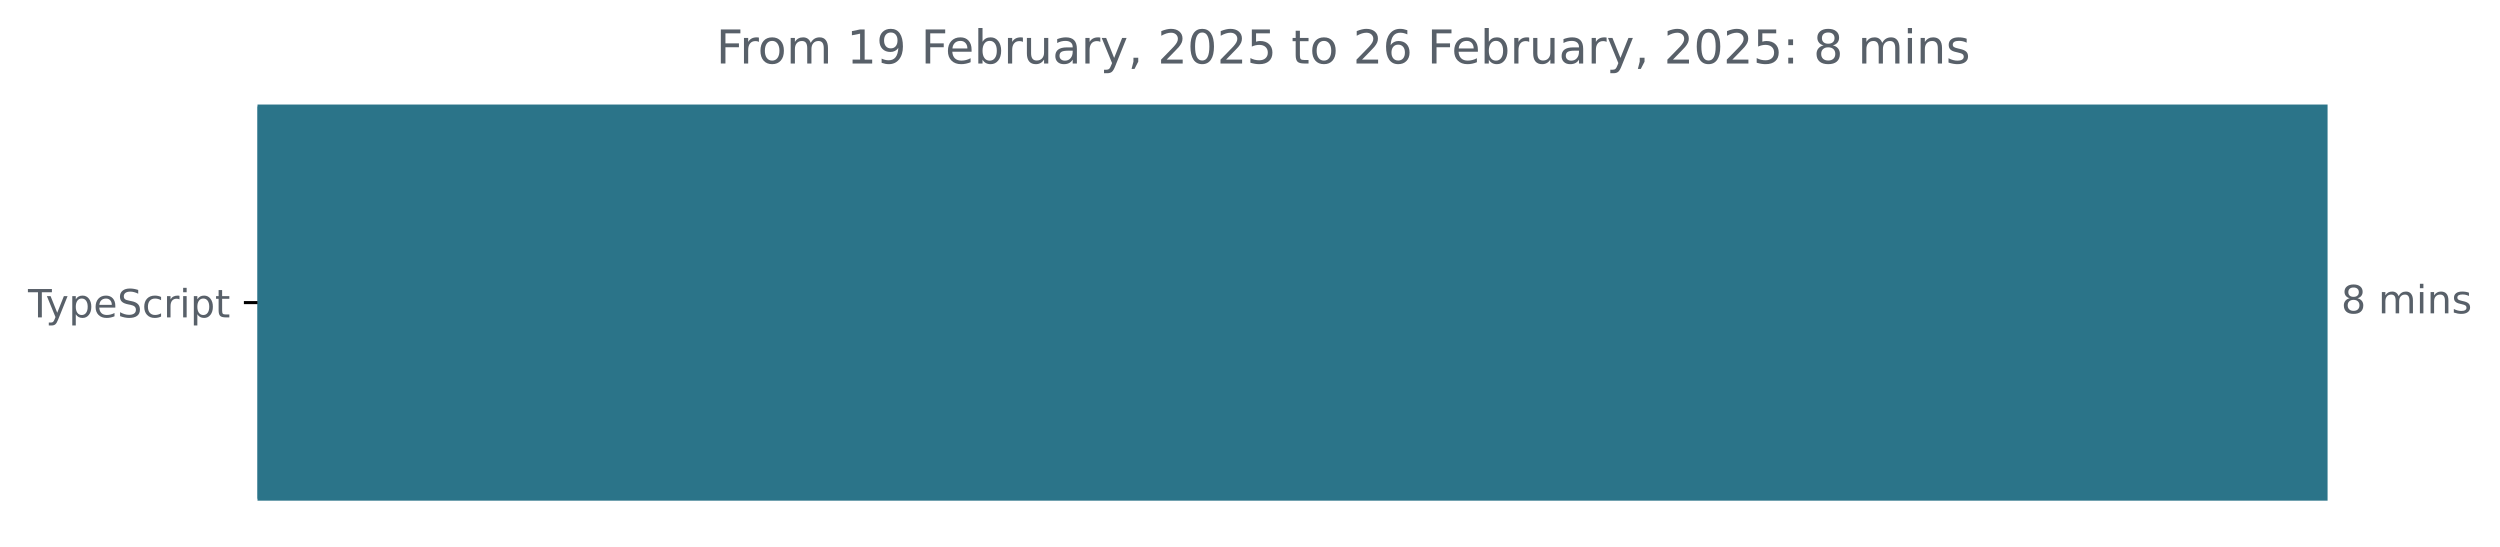
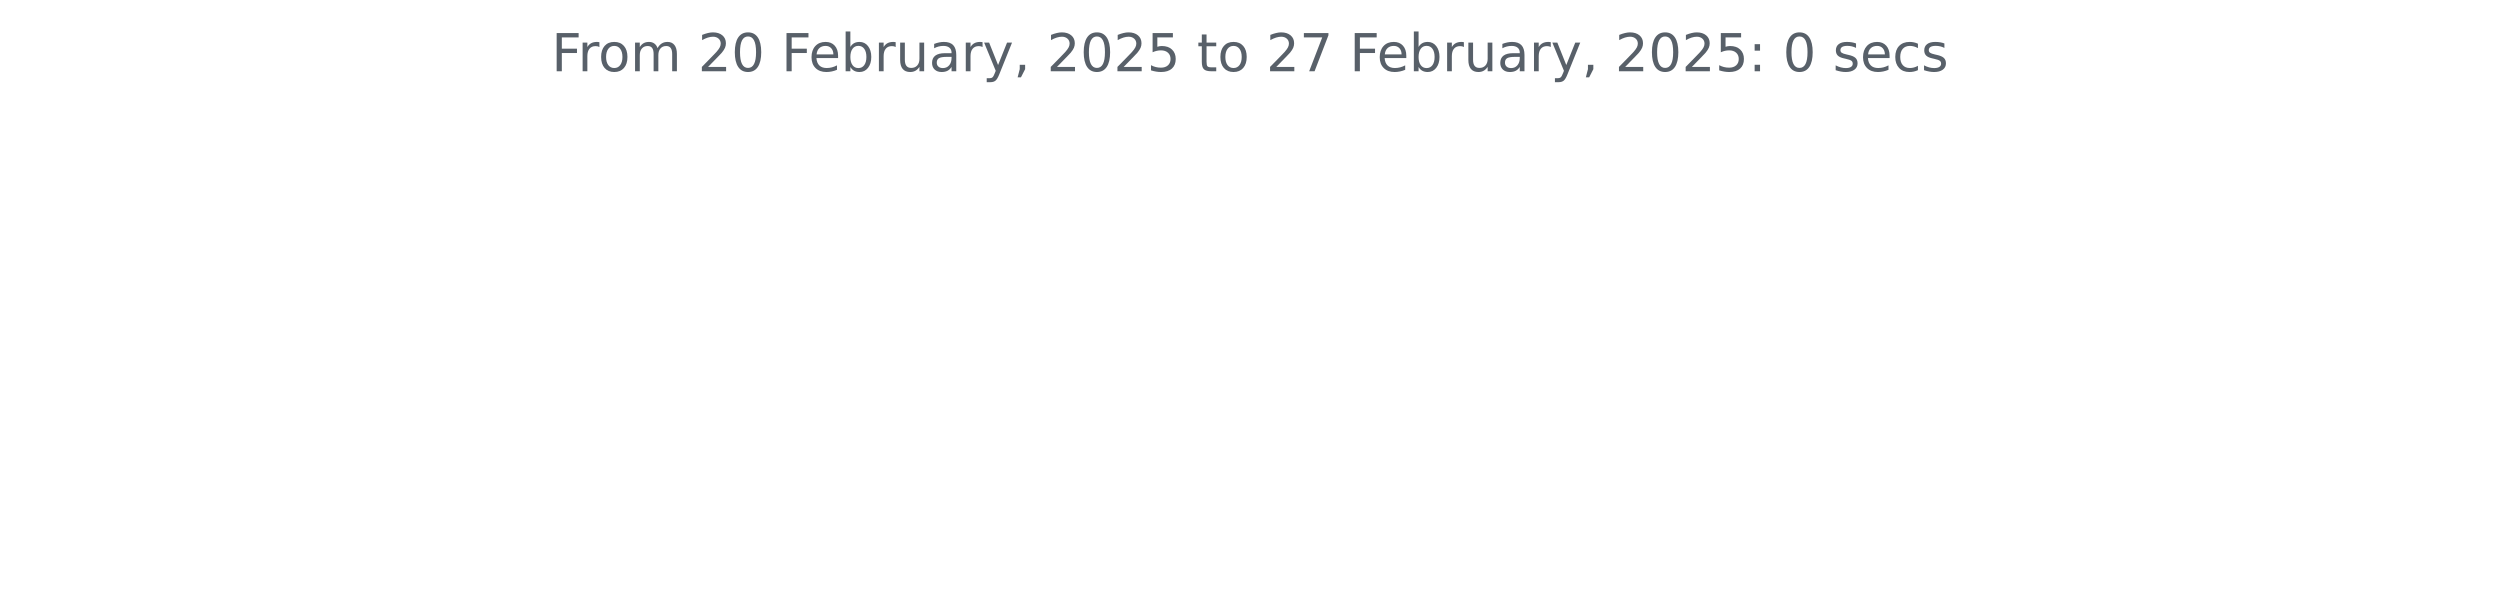
- <svg xmlns="http://www.w3.org/2000/svg" xmlns:xlink="http://www.w3.org/1999/xlink" width="642.405pt" height="140.398pt" viewBox="0 0 642.405 140.398" version="1.1">
+ <svg xmlns="http://www.w3.org/2000/svg" xmlns:xlink="http://www.w3.org/1999/xlink" width="572.4pt" height="140.398pt" viewBox="0 0 572.4 140.398" version="1.1">
  <defs>
    <style type="text/css">*{stroke-linejoin: round; stroke-linecap: butt}</style>
  </defs>
  <g id="figure_1">
    <g id="patch_1">
-       <path d="M -0 140.398  L 642.405 140.398  L 642.405 0  L -0 0  L -0 140.398  z " style="fill: none" />
+       <path d="M 0 140.398  L 572.4 140.398  L 572.4 0  L 0 0  L 0 140.398  z " style="fill: none" />
    </g>
    <g id="axes_1">
-       <g id="patch_2">
-         <path d="M 66.17 27.358  L 597.599 27.358  L 597.599 128.158  L 66.17 128.158  z " clip-path="url(#p991a21d768)" style="fill: #2b7489; stroke: #2b7489; stroke-linejoin: miter" />
-       </g>
      <g id="matplotlib.axis_1" />
-       <g id="matplotlib.axis_2">
-         <g id="ytick_1">
-           <g id="line2d_1">
-             <defs>
-               <path id="m77e4dbb935" d="M 0 0  L -3.5 0  " style="stroke: #000000; stroke-width: 0.8" />
-             </defs>
-             <g>
-               <use xlink:href="#m77e4dbb935" x="66.17" y="77.758" style="stroke: #000000; stroke-width: 0.8" />
-             </g>
-           </g>
-           <g id="text_1">
-             <g style="fill: #586069" transform="translate(7.2 81.55734) scale(0.1 -0.1)">
-               <defs>
-                 <path id="DejaVuSans-54" d="M -19 4666  L 3928 4666  L 3928 4134  L 2272 4134  L 2272 0  L 1638 0  L 1638 4134  L -19 4134  L -19 4666  z " transform="scale(0.015625)" />
-                 <path id="DejaVuSans-79" d="M 2059 -325  Q 1816 -950 1584 -1140  Q 1353 -1331 966 -1331  L 506 -1331  L 506 -850  L 844 -850  Q 1081 -850 1212 -737  Q 1344 -625 1503 -206  L 1606 56  L 191 3500  L 800 3500  L 1894 763  L 2988 3500  L 3597 3500  L 2059 -325  z " transform="scale(0.015625)" />
-                 <path id="DejaVuSans-70" d="M 1159 525  L 1159 -1331  L 581 -1331  L 581 3500  L 1159 3500  L 1159 2969  Q 1341 3281 1617 3432  Q 1894 3584 2278 3584  Q 2916 3584 3314 3078  Q 3713 2572 3713 1747  Q 3713 922 3314 415  Q 2916 -91 2278 -91  Q 1894 -91 1617 61  Q 1341 213 1159 525  z M 3116 1747  Q 3116 2381 2855 2742  Q 2594 3103 2138 3103  Q 1681 3103 1420 2742  Q 1159 2381 1159 1747  Q 1159 1113 1420 752  Q 1681 391 2138 391  Q 2594 391 2855 752  Q 3116 1113 3116 1747  z " transform="scale(0.015625)" />
-                 <path id="DejaVuSans-65" d="M 3597 1894  L 3597 1613  L 953 1613  Q 991 1019 1311 708  Q 1631 397 2203 397  Q 2534 397 2845 478  Q 3156 559 3463 722  L 3463 178  Q 3153 47 2828 -22  Q 2503 -91 2169 -91  Q 1331 -91 842 396  Q 353 884 353 1716  Q 353 2575 817 3079  Q 1281 3584 2069 3584  Q 2775 3584 3186 3129  Q 3597 2675 3597 1894  z M 3022 2063  Q 3016 2534 2758 2815  Q 2500 3097 2075 3097  Q 1594 3097 1305 2825  Q 1016 2553 972 2059  L 3022 2063  z " transform="scale(0.015625)" />
-                 <path id="DejaVuSans-53" d="M 3425 4513  L 3425 3897  Q 3066 4069 2747 4153  Q 2428 4238 2131 4238  Q 1616 4238 1336 4038  Q 1056 3838 1056 3469  Q 1056 3159 1242 3001  Q 1428 2844 1947 2747  L 2328 2669  Q 3034 2534 3370 2195  Q 3706 1856 3706 1288  Q 3706 609 3251 259  Q 2797 -91 1919 -91  Q 1588 -91 1214 -16  Q 841 59 441 206  L 441 856  Q 825 641 1194 531  Q 1563 422 1919 422  Q 2459 422 2753 634  Q 3047 847 3047 1241  Q 3047 1584 2836 1778  Q 2625 1972 2144 2069  L 1759 2144  Q 1053 2284 737 2584  Q 422 2884 422 3419  Q 422 4038 858 4394  Q 1294 4750 2059 4750  Q 2388 4750 2728 4690  Q 3069 4631 3425 4513  z " transform="scale(0.015625)" />
-                 <path id="DejaVuSans-63" d="M 3122 3366  L 3122 2828  Q 2878 2963 2633 3030  Q 2388 3097 2138 3097  Q 1578 3097 1268 2742  Q 959 2388 959 1747  Q 959 1106 1268 751  Q 1578 397 2138 397  Q 2388 397 2633 464  Q 2878 531 3122 666  L 3122 134  Q 2881 22 2623 -34  Q 2366 -91 2075 -91  Q 1284 -91 818 406  Q 353 903 353 1747  Q 353 2603 823 3093  Q 1294 3584 2113 3584  Q 2378 3584 2631 3529  Q 2884 3475 3122 3366  z " transform="scale(0.015625)" />
-                 <path id="DejaVuSans-72" d="M 2631 2963  Q 2534 3019 2420 3045  Q 2306 3072 2169 3072  Q 1681 3072 1420 2755  Q 1159 2438 1159 1844  L 1159 0  L 581 0  L 581 3500  L 1159 3500  L 1159 2956  Q 1341 3275 1631 3429  Q 1922 3584 2338 3584  Q 2397 3584 2469 3576  Q 2541 3569 2628 3553  L 2631 2963  z " transform="scale(0.015625)" />
-                 <path id="DejaVuSans-69" d="M 603 3500  L 1178 3500  L 1178 0  L 603 0  L 603 3500  z M 603 4863  L 1178 4863  L 1178 4134  L 603 4134  L 603 4863  z " transform="scale(0.015625)" />
-                 <path id="DejaVuSans-74" d="M 1172 4494  L 1172 3500  L 2356 3500  L 2356 3053  L 1172 3053  L 1172 1153  Q 1172 725 1289 603  Q 1406 481 1766 481  L 2356 481  L 2356 0  L 1766 0  Q 1100 0 847 248  Q 594 497 594 1153  L 594 3053  L 172 3053  L 172 3500  L 594 3500  L 594 4494  L 1172 4494  z " transform="scale(0.015625)" />
-               </defs>
-               <use xlink:href="#DejaVuSans-54" />
-               <use xlink:href="#DejaVuSans-79" x="45.459" />
-               <use xlink:href="#DejaVuSans-70" x="104.639" />
-               <use xlink:href="#DejaVuSans-65" x="168.115" />
-               <use xlink:href="#DejaVuSans-53" x="229.639" />
-               <use xlink:href="#DejaVuSans-63" x="293.115" />
-               <use xlink:href="#DejaVuSans-72" x="348.096" />
-               <use xlink:href="#DejaVuSans-69" x="389.209" />
-               <use xlink:href="#DejaVuSans-70" x="416.992" />
-               <use xlink:href="#DejaVuSans-74" x="480.469" />
-             </g>
-           </g>
-         </g>
-       </g>
-       <g id="text_2">
-         <g style="fill: #586069" transform="translate(601.5989 80.5175) scale(0.1 -0.1)">
-           <defs>
-             <path id="DejaVuSans-38" d="M 2034 2216  Q 1584 2216 1326 1975  Q 1069 1734 1069 1313  Q 1069 891 1326 650  Q 1584 409 2034 409  Q 2484 409 2743 651  Q 3003 894 3003 1313  Q 3003 1734 2745 1975  Q 2488 2216 2034 2216  z M 1403 2484  Q 997 2584 770 2862  Q 544 3141 544 3541  Q 544 4100 942 4425  Q 1341 4750 2034 4750  Q 2731 4750 3128 4425  Q 3525 4100 3525 3541  Q 3525 3141 3298 2862  Q 3072 2584 2669 2484  Q 3125 2378 3379 2068  Q 3634 1759 3634 1313  Q 3634 634 3220 271  Q 2806 -91 2034 -91  Q 1263 -91 848 271  Q 434 634 434 1313  Q 434 1759 690 2068  Q 947 2378 1403 2484  z M 1172 3481  Q 1172 3119 1398 2916  Q 1625 2713 2034 2713  Q 2441 2713 2670 2916  Q 2900 3119 2900 3481  Q 2900 3844 2670 4047  Q 2441 4250 2034 4250  Q 1625 4250 1398 4047  Q 1172 3844 1172 3481  z " transform="scale(0.015625)" />
-             <path id="DejaVuSans-20" transform="scale(0.015625)" />
-             <path id="DejaVuSans-6d" d="M 3328 2828  Q 3544 3216 3844 3400  Q 4144 3584 4550 3584  Q 5097 3584 5394 3201  Q 5691 2819 5691 2113  L 5691 0  L 5113 0  L 5113 2094  Q 5113 2597 4934 2840  Q 4756 3084 4391 3084  Q 3944 3084 3684 2787  Q 3425 2491 3425 1978  L 3425 0  L 2847 0  L 2847 2094  Q 2847 2600 2669 2842  Q 2491 3084 2119 3084  Q 1678 3084 1418 2786  Q 1159 2488 1159 1978  L 1159 0  L 581 0  L 581 3500  L 1159 3500  L 1159 2956  Q 1356 3278 1631 3431  Q 1906 3584 2284 3584  Q 2666 3584 2933 3390  Q 3200 3197 3328 2828  z " transform="scale(0.015625)" />
-             <path id="DejaVuSans-6e" d="M 3513 2113  L 3513 0  L 2938 0  L 2938 2094  Q 2938 2591 2744 2837  Q 2550 3084 2163 3084  Q 1697 3084 1428 2787  Q 1159 2491 1159 1978  L 1159 0  L 581 0  L 581 3500  L 1159 3500  L 1159 2956  Q 1366 3272 1645 3428  Q 1925 3584 2291 3584  Q 2894 3584 3203 3211  Q 3513 2838 3513 2113  z " transform="scale(0.015625)" />
-             <path id="DejaVuSans-73" d="M 2834 3397  L 2834 2853  Q 2591 2978 2328 3040  Q 2066 3103 1784 3103  Q 1356 3103 1142 2972  Q 928 2841 928 2578  Q 928 2378 1081 2264  Q 1234 2150 1697 2047  L 1894 2003  Q 2506 1872 2764 1633  Q 3022 1394 3022 966  Q 3022 478 2636 193  Q 2250 -91 1575 -91  Q 1294 -91 989 -36  Q 684 19 347 128  L 347 722  Q 666 556 975 473  Q 1284 391 1588 391  Q 1994 391 2212 530  Q 2431 669 2431 922  Q 2431 1156 2273 1281  Q 2116 1406 1581 1522  L 1381 1569  Q 847 1681 609 1914  Q 372 2147 372 2553  Q 372 3047 722 3315  Q 1072 3584 1716 3584  Q 2034 3584 2315 3537  Q 2597 3491 2834 3397  z " transform="scale(0.015625)" />
-           </defs>
-           <use xlink:href="#DejaVuSans-38" />
-           <use xlink:href="#DejaVuSans-20" x="63.623" />
-           <use xlink:href="#DejaVuSans-6d" x="95.41" />
-           <use xlink:href="#DejaVuSans-69" x="192.822" />
-           <use xlink:href="#DejaVuSans-6e" x="220.605" />
-           <use xlink:href="#DejaVuSans-73" x="283.984" />
-         </g>
-       </g>
-       <g id="text_3">
-         <g style="fill: #586069" transform="translate(184.0488 16.31812) scale(0.12 -0.12)">
+       <g id="matplotlib.axis_2" />
+       <g id="text_1">
+         <g style="fill: #586069" transform="translate(126.2756 16.31812) scale(0.12 -0.12)">
          <defs>
            <path id="DejaVuSans-46" d="M 628 4666  L 3309 4666  L 3309 4134  L 1259 4134  L 1259 2759  L 3109 2759  L 3109 2228  L 1259 2228  L 1259 0  L 628 0  L 628 4666  z " transform="scale(0.015625)" />
+             <path id="DejaVuSans-72" d="M 2631 2963  Q 2534 3019 2420 3045  Q 2306 3072 2169 3072  Q 1681 3072 1420 2755  Q 1159 2438 1159 1844  L 1159 0  L 581 0  L 581 3500  L 1159 3500  L 1159 2956  Q 1341 3275 1631 3429  Q 1922 3584 2338 3584  Q 2397 3584 2469 3576  Q 2541 3569 2628 3553  L 2631 2963  z " transform="scale(0.015625)" />
            <path id="DejaVuSans-6f" d="M 1959 3097  Q 1497 3097 1228 2736  Q 959 2375 959 1747  Q 959 1119 1226 758  Q 1494 397 1959 397  Q 2419 397 2687 759  Q 2956 1122 2956 1747  Q 2956 2369 2687 2733  Q 2419 3097 1959 3097  z M 1959 3584  Q 2709 3584 3137 3096  Q 3566 2609 3566 1747  Q 3566 888 3137 398  Q 2709 -91 1959 -91  Q 1206 -91 779 398  Q 353 888 353 1747  Q 353 2609 779 3096  Q 1206 3584 1959 3584  z " transform="scale(0.015625)" />
-             <path id="DejaVuSans-31" d="M 794 531  L 1825 531  L 1825 4091  L 703 3866  L 703 4441  L 1819 4666  L 2450 4666  L 2450 531  L 3481 531  L 3481 0  L 794 0  L 794 531  z " transform="scale(0.015625)" />
-             <path id="DejaVuSans-39" d="M 703 97  L 703 672  Q 941 559 1184 500  Q 1428 441 1663 441  Q 2288 441 2617 861  Q 2947 1281 2994 2138  Q 2813 1869 2534 1725  Q 2256 1581 1919 1581  Q 1219 1581 811 2004  Q 403 2428 403 3163  Q 403 3881 828 4315  Q 1253 4750 1959 4750  Q 2769 4750 3195 4129  Q 3622 3509 3622 2328  Q 3622 1225 3098 567  Q 2575 -91 1691 -91  Q 1453 -91 1209 -44  Q 966 3 703 97  z M 1959 2075  Q 2384 2075 2632 2365  Q 2881 2656 2881 3163  Q 2881 3666 2632 3958  Q 2384 4250 1959 4250  Q 1534 4250 1286 3958  Q 1038 3666 1038 3163  Q 1038 2656 1286 2365  Q 1534 2075 1959 2075  z " transform="scale(0.015625)" />
+             <path id="DejaVuSans-6d" d="M 3328 2828  Q 3544 3216 3844 3400  Q 4144 3584 4550 3584  Q 5097 3584 5394 3201  Q 5691 2819 5691 2113  L 5691 0  L 5113 0  L 5113 2094  Q 5113 2597 4934 2840  Q 4756 3084 4391 3084  Q 3944 3084 3684 2787  Q 3425 2491 3425 1978  L 3425 0  L 2847 0  L 2847 2094  Q 2847 2600 2669 2842  Q 2491 3084 2119 3084  Q 1678 3084 1418 2786  Q 1159 2488 1159 1978  L 1159 0  L 581 0  L 581 3500  L 1159 3500  L 1159 2956  Q 1356 3278 1631 3431  Q 1906 3584 2284 3584  Q 2666 3584 2933 3390  Q 3200 3197 3328 2828  z " transform="scale(0.015625)" />
+             <path id="DejaVuSans-20" transform="scale(0.015625)" />
+             <path id="DejaVuSans-32" d="M 1228 531  L 3431 531  L 3431 0  L 469 0  L 469 531  Q 828 903 1448 1529  Q 2069 2156 2228 2338  Q 2531 2678 2651 2914  Q 2772 3150 2772 3378  Q 2772 3750 2511 3984  Q 2250 4219 1831 4219  Q 1534 4219 1204 4116  Q 875 4013 500 3803  L 500 4441  Q 881 4594 1212 4672  Q 1544 4750 1819 4750  Q 2544 4750 2975 4387  Q 3406 4025 3406 3419  Q 3406 3131 3298 2873  Q 3191 2616 2906 2266  Q 2828 2175 2409 1742  Q 1991 1309 1228 531  z " transform="scale(0.015625)" />
+             <path id="DejaVuSans-30" d="M 2034 4250  Q 1547 4250 1301 3770  Q 1056 3291 1056 2328  Q 1056 1369 1301 889  Q 1547 409 2034 409  Q 2525 409 2770 889  Q 3016 1369 3016 2328  Q 3016 3291 2770 3770  Q 2525 4250 2034 4250  z M 2034 4750  Q 2819 4750 3233 4129  Q 3647 3509 3647 2328  Q 3647 1150 3233 529  Q 2819 -91 2034 -91  Q 1250 -91 836 529  Q 422 1150 422 2328  Q 422 3509 836 4129  Q 1250 4750 2034 4750  z " transform="scale(0.015625)" />
+             <path id="DejaVuSans-65" d="M 3597 1894  L 3597 1613  L 953 1613  Q 991 1019 1311 708  Q 1631 397 2203 397  Q 2534 397 2845 478  Q 3156 559 3463 722  L 3463 178  Q 3153 47 2828 -22  Q 2503 -91 2169 -91  Q 1331 -91 842 396  Q 353 884 353 1716  Q 353 2575 817 3079  Q 1281 3584 2069 3584  Q 2775 3584 3186 3129  Q 3597 2675 3597 1894  z M 3022 2063  Q 3016 2534 2758 2815  Q 2500 3097 2075 3097  Q 1594 3097 1305 2825  Q 1016 2553 972 2059  L 3022 2063  z " transform="scale(0.015625)" />
            <path id="DejaVuSans-62" d="M 3116 1747  Q 3116 2381 2855 2742  Q 2594 3103 2138 3103  Q 1681 3103 1420 2742  Q 1159 2381 1159 1747  Q 1159 1113 1420 752  Q 1681 391 2138 391  Q 2594 391 2855 752  Q 3116 1113 3116 1747  z M 1159 2969  Q 1341 3281 1617 3432  Q 1894 3584 2278 3584  Q 2916 3584 3314 3078  Q 3713 2572 3713 1747  Q 3713 922 3314 415  Q 2916 -91 2278 -91  Q 1894 -91 1617 61  Q 1341 213 1159 525  L 1159 0  L 581 0  L 581 4863  L 1159 4863  L 1159 2969  z " transform="scale(0.015625)" />
            <path id="DejaVuSans-75" d="M 544 1381  L 544 3500  L 1119 3500  L 1119 1403  Q 1119 906 1312 657  Q 1506 409 1894 409  Q 2359 409 2629 706  Q 2900 1003 2900 1516  L 2900 3500  L 3475 3500  L 3475 0  L 2900 0  L 2900 538  Q 2691 219 2414 64  Q 2138 -91 1772 -91  Q 1169 -91 856 284  Q 544 659 544 1381  z M 1991 3584  L 1991 3584  z " transform="scale(0.015625)" />
            <path id="DejaVuSans-61" d="M 2194 1759  Q 1497 1759 1228 1600  Q 959 1441 959 1056  Q 959 750 1161 570  Q 1363 391 1709 391  Q 2188 391 2477 730  Q 2766 1069 2766 1631  L 2766 1759  L 2194 1759  z M 3341 1997  L 3341 0  L 2766 0  L 2766 531  Q 2569 213 2275 61  Q 1981 -91 1556 -91  Q 1019 -91 701 211  Q 384 513 384 1019  Q 384 1609 779 1909  Q 1175 2209 1959 2209  L 2766 2209  L 2766 2266  Q 2766 2663 2505 2880  Q 2244 3097 1772 3097  Q 1472 3097 1187 3025  Q 903 2953 641 2809  L 641 3341  Q 956 3463 1253 3523  Q 1550 3584 1831 3584  Q 2591 3584 2966 3190  Q 3341 2797 3341 1997  z " transform="scale(0.015625)" />
+             <path id="DejaVuSans-79" d="M 2059 -325  Q 1816 -950 1584 -1140  Q 1353 -1331 966 -1331  L 506 -1331  L 506 -850  L 844 -850  Q 1081 -850 1212 -737  Q 1344 -625 1503 -206  L 1606 56  L 191 3500  L 800 3500  L 1894 763  L 2988 3500  L 3597 3500  L 2059 -325  z " transform="scale(0.015625)" />
            <path id="DejaVuSans-2c" d="M 750 794  L 1409 794  L 1409 256  L 897 -744  L 494 -744  L 750 256  L 750 794  z " transform="scale(0.015625)" />
-             <path id="DejaVuSans-32" d="M 1228 531  L 3431 531  L 3431 0  L 469 0  L 469 531  Q 828 903 1448 1529  Q 2069 2156 2228 2338  Q 2531 2678 2651 2914  Q 2772 3150 2772 3378  Q 2772 3750 2511 3984  Q 2250 4219 1831 4219  Q 1534 4219 1204 4116  Q 875 4013 500 3803  L 500 4441  Q 881 4594 1212 4672  Q 1544 4750 1819 4750  Q 2544 4750 2975 4387  Q 3406 4025 3406 3419  Q 3406 3131 3298 2873  Q 3191 2616 2906 2266  Q 2828 2175 2409 1742  Q 1991 1309 1228 531  z " transform="scale(0.015625)" />
-             <path id="DejaVuSans-30" d="M 2034 4250  Q 1547 4250 1301 3770  Q 1056 3291 1056 2328  Q 1056 1369 1301 889  Q 1547 409 2034 409  Q 2525 409 2770 889  Q 3016 1369 3016 2328  Q 3016 3291 2770 3770  Q 2525 4250 2034 4250  z M 2034 4750  Q 2819 4750 3233 4129  Q 3647 3509 3647 2328  Q 3647 1150 3233 529  Q 2819 -91 2034 -91  Q 1250 -91 836 529  Q 422 1150 422 2328  Q 422 3509 836 4129  Q 1250 4750 2034 4750  z " transform="scale(0.015625)" />
            <path id="DejaVuSans-35" d="M 691 4666  L 3169 4666  L 3169 4134  L 1269 4134  L 1269 2991  Q 1406 3038 1543 3061  Q 1681 3084 1819 3084  Q 2600 3084 3056 2656  Q 3513 2228 3513 1497  Q 3513 744 3044 326  Q 2575 -91 1722 -91  Q 1428 -91 1123 -41  Q 819 9 494 109  L 494 744  Q 775 591 1075 516  Q 1375 441 1709 441  Q 2250 441 2565 725  Q 2881 1009 2881 1497  Q 2881 1984 2565 2268  Q 2250 2553 1709 2553  Q 1456 2553 1204 2497  Q 953 2441 691 2322  L 691 4666  z " transform="scale(0.015625)" />
-             <path id="DejaVuSans-36" d="M 2113 2584  Q 1688 2584 1439 2293  Q 1191 2003 1191 1497  Q 1191 994 1439 701  Q 1688 409 2113 409  Q 2538 409 2786 701  Q 3034 994 3034 1497  Q 3034 2003 2786 2293  Q 2538 2584 2113 2584  z M 3366 4563  L 3366 3988  Q 3128 4100 2886 4159  Q 2644 4219 2406 4219  Q 1781 4219 1451 3797  Q 1122 3375 1075 2522  Q 1259 2794 1537 2939  Q 1816 3084 2150 3084  Q 2853 3084 3261 2657  Q 3669 2231 3669 1497  Q 3669 778 3244 343  Q 2819 -91 2113 -91  Q 1303 -91 875 529  Q 447 1150 447 2328  Q 447 3434 972 4092  Q 1497 4750 2381 4750  Q 2619 4750 2861 4703  Q 3103 4656 3366 4563  z " transform="scale(0.015625)" />
+             <path id="DejaVuSans-74" d="M 1172 4494  L 1172 3500  L 2356 3500  L 2356 3053  L 1172 3053  L 1172 1153  Q 1172 725 1289 603  Q 1406 481 1766 481  L 2356 481  L 2356 0  L 1766 0  Q 1100 0 847 248  Q 594 497 594 1153  L 594 3053  L 172 3053  L 172 3500  L 594 3500  L 594 4494  L 1172 4494  z " transform="scale(0.015625)" />
+             <path id="DejaVuSans-37" d="M 525 4666  L 3525 4666  L 3525 4397  L 1831 0  L 1172 0  L 2766 4134  L 525 4134  L 525 4666  z " transform="scale(0.015625)" />
            <path id="DejaVuSans-3a" d="M 750 794  L 1409 794  L 1409 0  L 750 0  L 750 794  z M 750 3309  L 1409 3309  L 1409 2516  L 750 2516  L 750 3309  z " transform="scale(0.015625)" />
+             <path id="DejaVuSans-73" d="M 2834 3397  L 2834 2853  Q 2591 2978 2328 3040  Q 2066 3103 1784 3103  Q 1356 3103 1142 2972  Q 928 2841 928 2578  Q 928 2378 1081 2264  Q 1234 2150 1697 2047  L 1894 2003  Q 2506 1872 2764 1633  Q 3022 1394 3022 966  Q 3022 478 2636 193  Q 2250 -91 1575 -91  Q 1294 -91 989 -36  Q 684 19 347 128  L 347 722  Q 666 556 975 473  Q 1284 391 1588 391  Q 1994 391 2212 530  Q 2431 669 2431 922  Q 2431 1156 2273 1281  Q 2116 1406 1581 1522  L 1381 1569  Q 847 1681 609 1914  Q 372 2147 372 2553  Q 372 3047 722 3315  Q 1072 3584 1716 3584  Q 2034 3584 2315 3537  Q 2597 3491 2834 3397  z " transform="scale(0.015625)" />
+             <path id="DejaVuSans-63" d="M 3122 3366  L 3122 2828  Q 2878 2963 2633 3030  Q 2388 3097 2138 3097  Q 1578 3097 1268 2742  Q 959 2388 959 1747  Q 959 1106 1268 751  Q 1578 397 2138 397  Q 2388 397 2633 464  Q 2878 531 3122 666  L 3122 134  Q 2881 22 2623 -34  Q 2366 -91 2075 -91  Q 1284 -91 818 406  Q 353 903 353 1747  Q 353 2603 823 3093  Q 1294 3584 2113 3584  Q 2378 3584 2631 3529  Q 2884 3475 3122 3366  z " transform="scale(0.015625)" />
          </defs>
          <use xlink:href="#DejaVuSans-46" />
          <use xlink:href="#DejaVuSans-72" x="50.27" />
          <use xlink:href="#DejaVuSans-6f" x="89.133" />
          <use xlink:href="#DejaVuSans-6d" x="150.314" />
          <use xlink:href="#DejaVuSans-20" x="247.727" />
-           <use xlink:href="#DejaVuSans-31" x="279.514" />
-           <use xlink:href="#DejaVuSans-39" x="343.137" />
+           <use xlink:href="#DejaVuSans-32" x="279.514" />
+           <use xlink:href="#DejaVuSans-30" x="343.137" />
          <use xlink:href="#DejaVuSans-20" x="406.76" />
          <use xlink:href="#DejaVuSans-46" x="438.547" />
          <use xlink:href="#DejaVuSans-65" x="490.566" />
          <use xlink:href="#DejaVuSans-62" x="552.09" />
          <use xlink:href="#DejaVuSans-72" x="615.566" />
          <use xlink:href="#DejaVuSans-75" x="656.68" />
          <use xlink:href="#DejaVuSans-61" x="720.059" />
          <use xlink:href="#DejaVuSans-72" x="781.338" />
          <use xlink:href="#DejaVuSans-79" x="822.451" />
          <use xlink:href="#DejaVuSans-2c" x="881.631" />
          <use xlink:href="#DejaVuSans-20" x="913.418" />
          <use xlink:href="#DejaVuSans-32" x="945.205" />
          <use xlink:href="#DejaVuSans-30" x="1008.828" />
          <use xlink:href="#DejaVuSans-32" x="1072.451" />
          <use xlink:href="#DejaVuSans-35" x="1136.074" />
          <use xlink:href="#DejaVuSans-20" x="1199.697" />
          <use xlink:href="#DejaVuSans-74" x="1231.484" />
          <use xlink:href="#DejaVuSans-6f" x="1270.693" />
          <use xlink:href="#DejaVuSans-20" x="1331.875" />
          <use xlink:href="#DejaVuSans-32" x="1363.662" />
-           <use xlink:href="#DejaVuSans-36" x="1427.285" />
+           <use xlink:href="#DejaVuSans-37" x="1427.285" />
          <use xlink:href="#DejaVuSans-20" x="1490.908" />
          <use xlink:href="#DejaVuSans-46" x="1522.695" />
          <use xlink:href="#DejaVuSans-65" x="1574.715" />
          <use xlink:href="#DejaVuSans-62" x="1636.238" />
          <use xlink:href="#DejaVuSans-72" x="1699.715" />
          <use xlink:href="#DejaVuSans-75" x="1740.828" />
          <use xlink:href="#DejaVuSans-61" x="1804.207" />
          <use xlink:href="#DejaVuSans-72" x="1865.486" />
          <use xlink:href="#DejaVuSans-79" x="1906.6" />
          <use xlink:href="#DejaVuSans-2c" x="1965.779" />
          <use xlink:href="#DejaVuSans-20" x="1997.566" />
          <use xlink:href="#DejaVuSans-32" x="2029.354" />
          <use xlink:href="#DejaVuSans-30" x="2092.977" />
          <use xlink:href="#DejaVuSans-32" x="2156.6" />
          <use xlink:href="#DejaVuSans-35" x="2220.223" />
          <use xlink:href="#DejaVuSans-3a" x="2283.846" />
          <use xlink:href="#DejaVuSans-20" x="2317.537" />
-           <use xlink:href="#DejaVuSans-38" x="2349.324" />
+           <use xlink:href="#DejaVuSans-30" x="2349.324" />
          <use xlink:href="#DejaVuSans-20" x="2412.947" />
-           <use xlink:href="#DejaVuSans-6d" x="2444.734" />
-           <use xlink:href="#DejaVuSans-69" x="2542.146" />
-           <use xlink:href="#DejaVuSans-6e" x="2569.93" />
-           <use xlink:href="#DejaVuSans-73" x="2633.309" />
+           <use xlink:href="#DejaVuSans-73" x="2444.734" />
+           <use xlink:href="#DejaVuSans-65" x="2496.834" />
+           <use xlink:href="#DejaVuSans-63" x="2558.357" />
+           <use xlink:href="#DejaVuSans-73" x="2613.338" />
        </g>
      </g>
    </g>
  </g>
-   <defs>
-     <clipPath id="p991a21d768">
-       <rect x="66.17" y="22.318" width="558" height="110.88" />
-     </clipPath>
-   </defs>
</svg>
